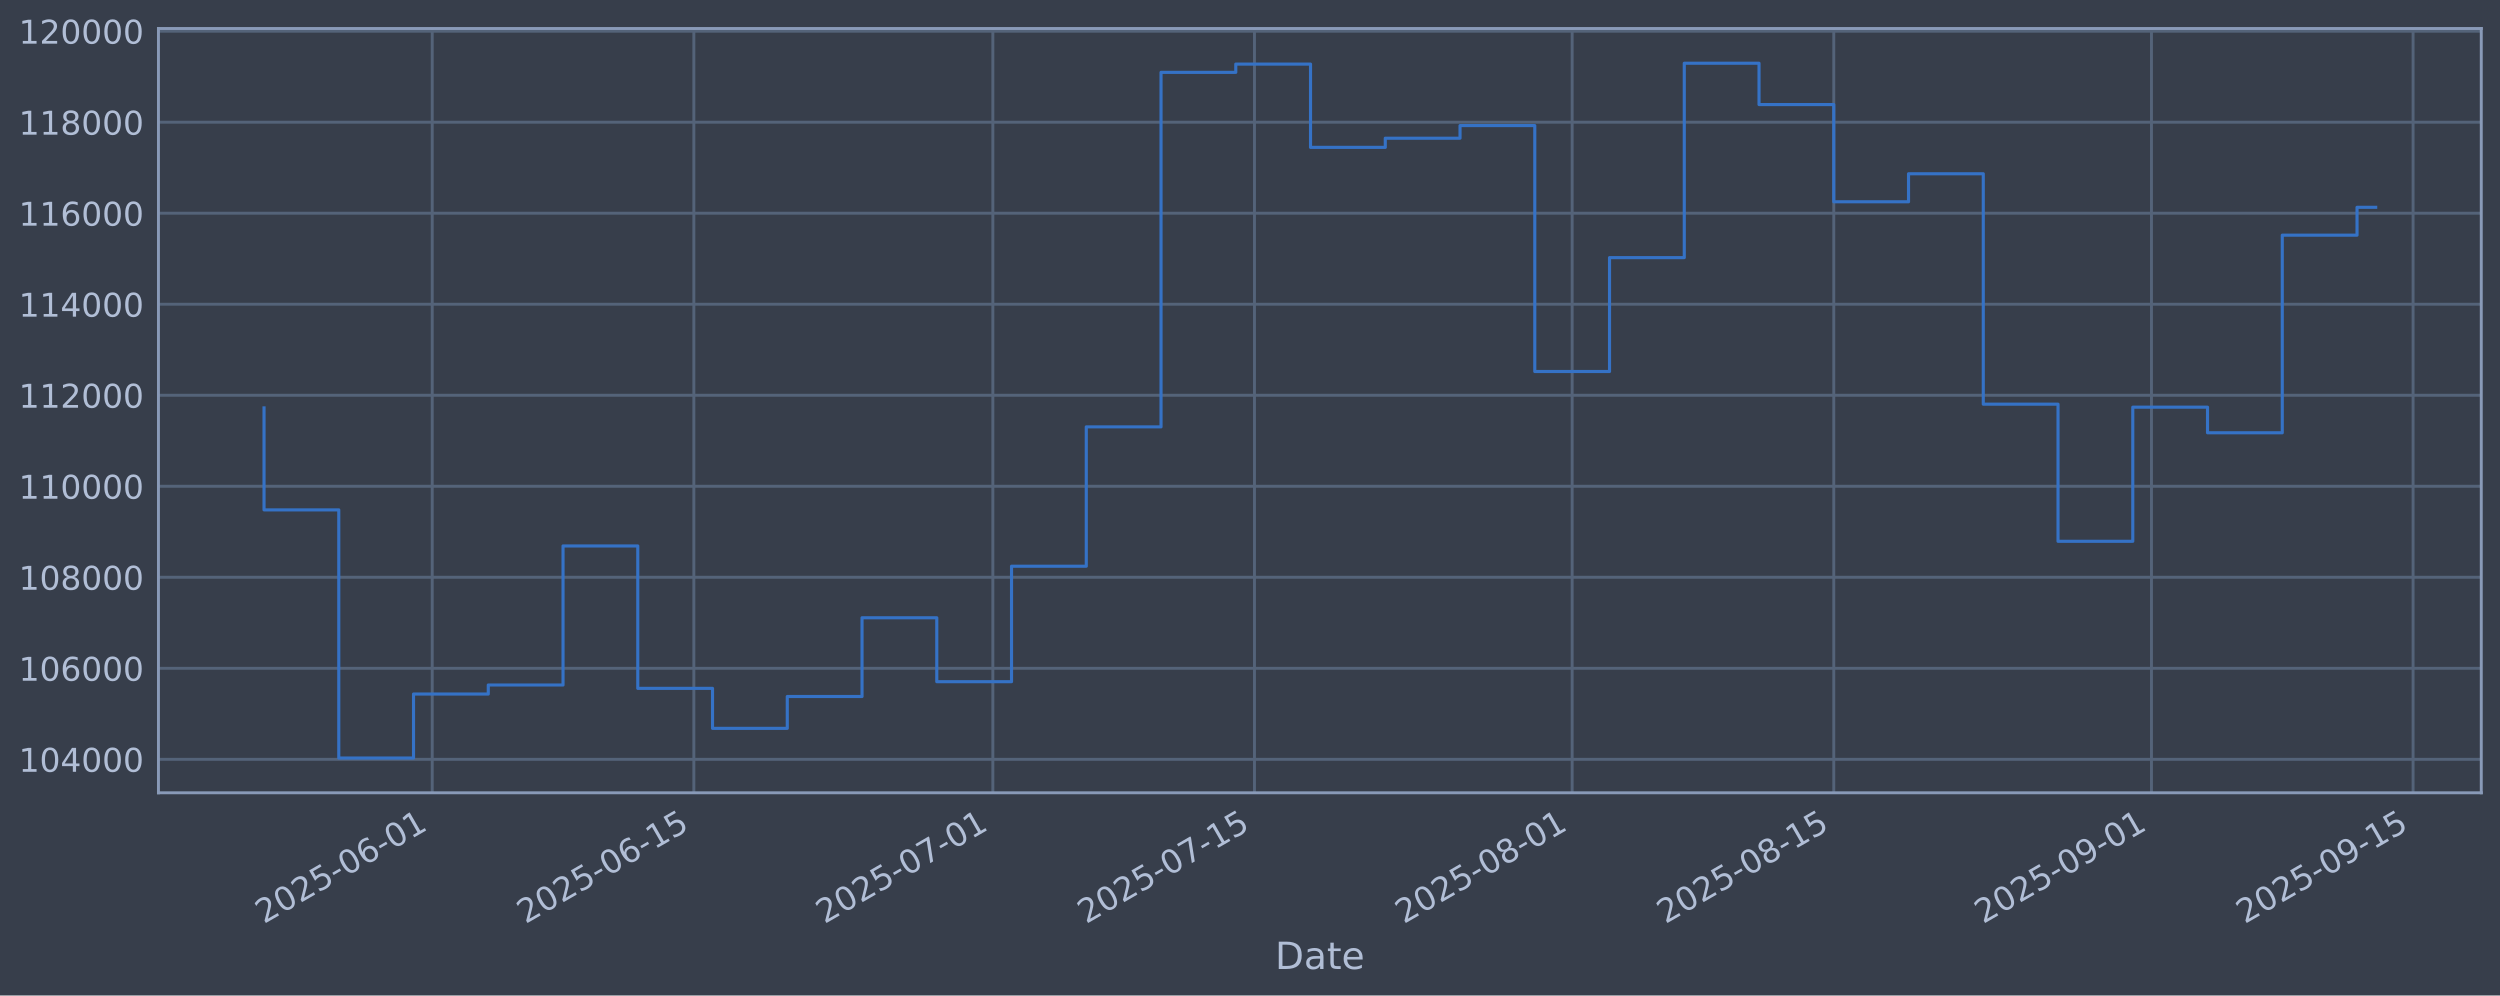
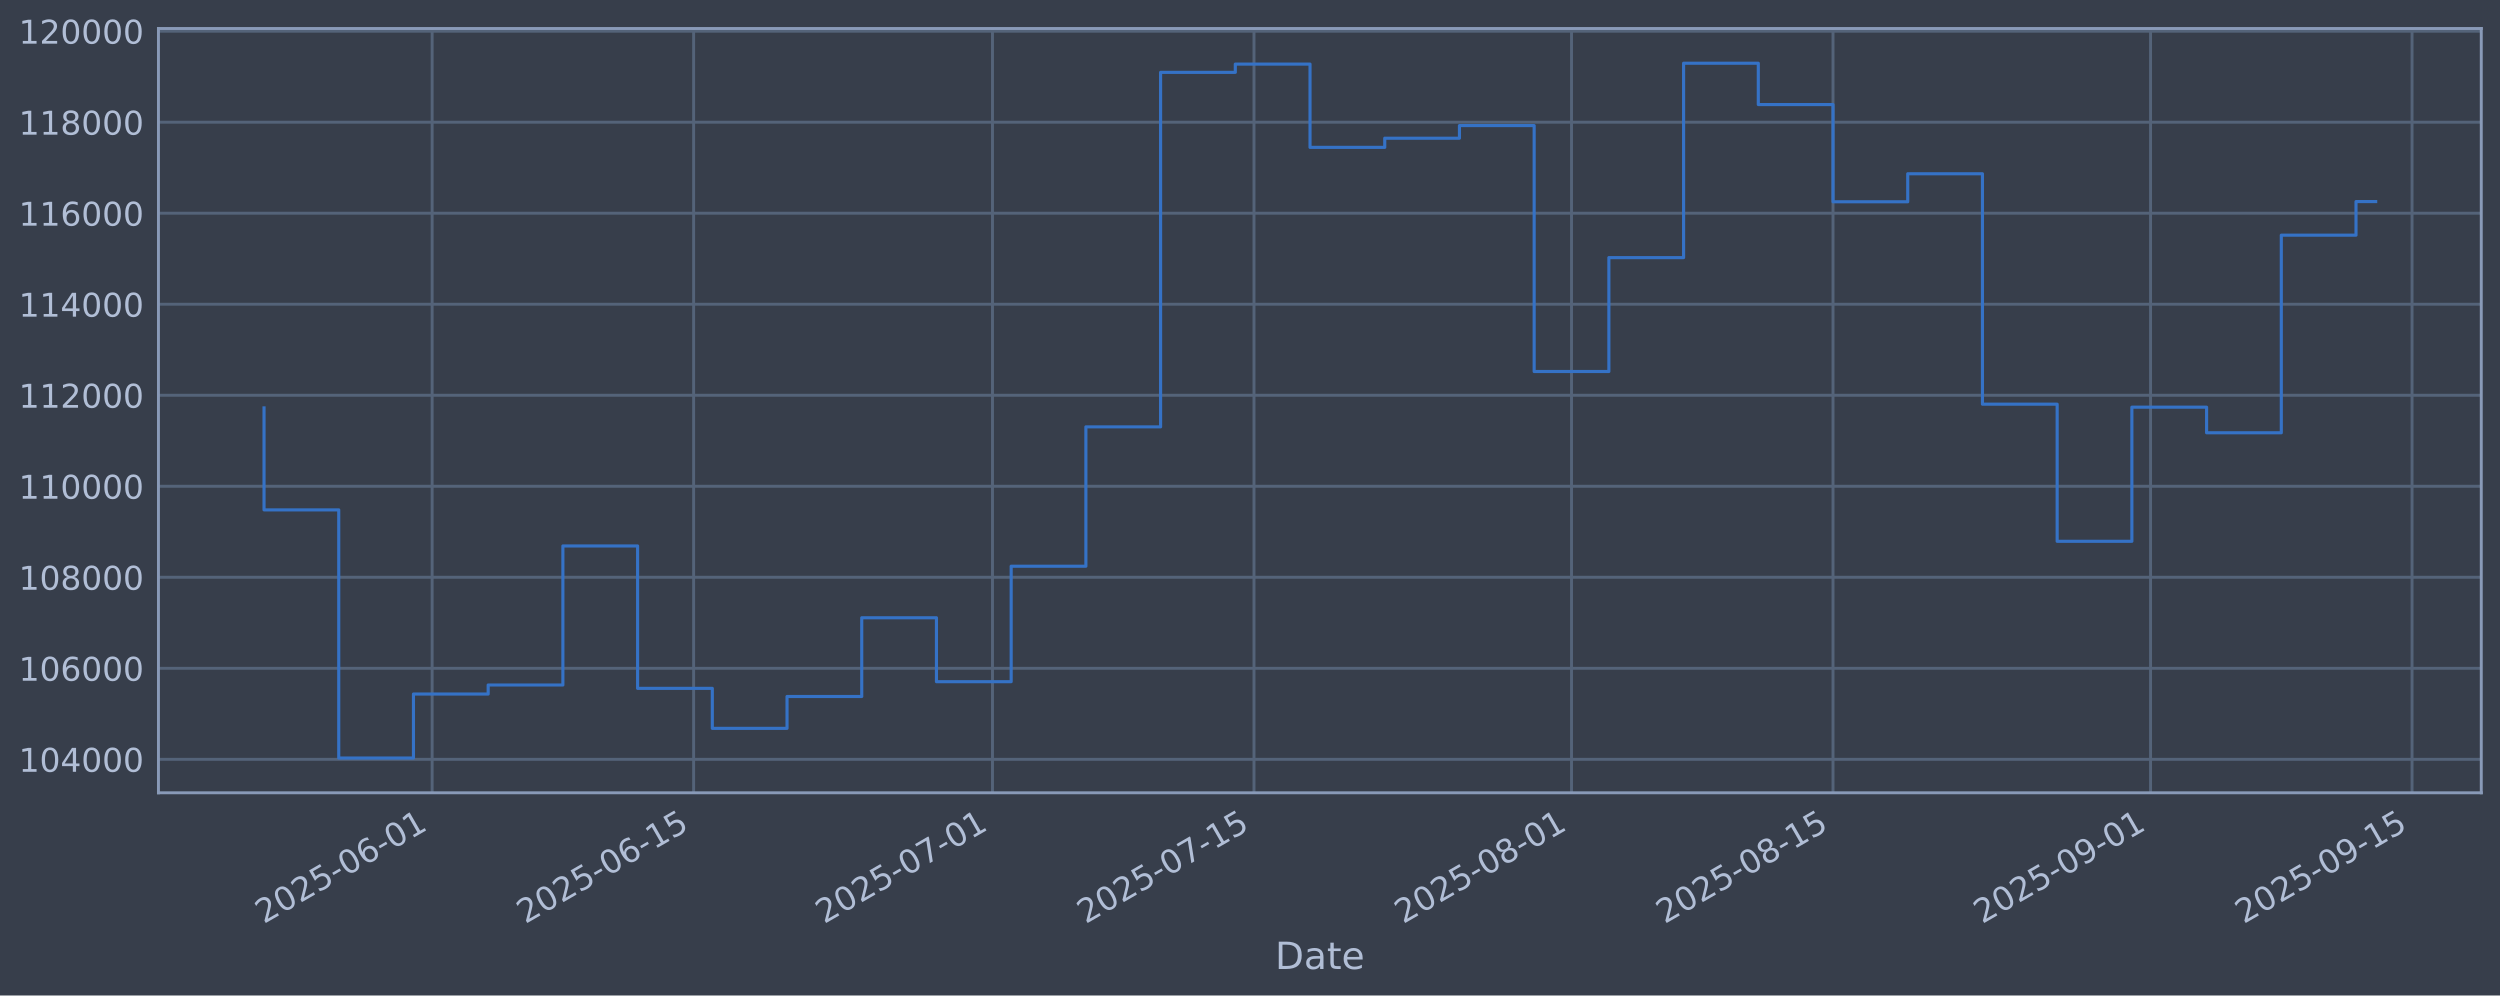
<svg xmlns="http://www.w3.org/2000/svg" xmlns:xlink="http://www.w3.org/1999/xlink" width="960.9pt" height="382.628pt" viewBox="0 0 960.9 382.628" version="1.1">
  <defs>
    <style type="text/css">*{stroke-linejoin: round; stroke-linecap: butt}</style>
  </defs>
  <g id="figure_1">
    <g id="patch_1">
      <path d="M 0 382.628  L 960.9 382.628  L 960.9 0  L 0 0  z " style="fill: #373e4b" />
    </g>
    <g id="axes_1">
      <g id="patch_2">
        <path d="M 60.901 304.718  L 953.701 304.718  L 953.701 10.958  L 60.901 10.958  z " style="fill: #373e4b" />
      </g>
      <g id="matplotlib.axis_1">
        <g id="xtick_1">
          <g id="line2d_1">
-             <path d="M 166.127 304.718  L 166.127 10.958  " clip-path="url(#pa071f54c68)" style="fill: none; stroke: #546379; stroke-width: 1.12; stroke-linecap: square" />
+             <path d="M 166.095 304.718  L 166.095 10.958  " clip-path="url(#p6d58c188f0)" style="fill: none; stroke: #546379; stroke-width: 1.12; stroke-linecap: square" />
          </g>
          <g id="line2d_2" />
          <g id="text_1">
-             <g style="fill: #b1bed6" transform="translate(101.4012 355.2226) rotate(-30) scale(0.126 -0.126)">
+             <g style="fill: #b1bed6" transform="translate(101.3699 355.2226) rotate(-30) scale(0.126 -0.126)">
              <defs>
                <path id="DejaVuSans-32" d="M 1228 531  L 3431 531  L 3431 0  L 469 0  L 469 531  Q 828 903 1448 1529  Q 2069 2156 2228 2338  Q 2531 2678 2651 2914  Q 2772 3150 2772 3378  Q 2772 3750 2511 3984  Q 2250 4219 1831 4219  Q 1534 4219 1204 4116  Q 875 4013 500 3803  L 500 4441  Q 881 4594 1212 4672  Q 1544 4750 1819 4750  Q 2544 4750 2975 4387  Q 3406 4025 3406 3419  Q 3406 3131 3298 2873  Q 3191 2616 2906 2266  Q 2828 2175 2409 1742  Q 1991 1309 1228 531  z " transform="scale(0.015625)" />
                <path id="DejaVuSans-30" d="M 2034 4250  Q 1547 4250 1301 3770  Q 1056 3291 1056 2328  Q 1056 1369 1301 889  Q 1547 409 2034 409  Q 2525 409 2770 889  Q 3016 1369 3016 2328  Q 3016 3291 2770 3770  Q 2525 4250 2034 4250  z M 2034 4750  Q 2819 4750 3233 4129  Q 3647 3509 3647 2328  Q 3647 1150 3233 529  Q 2819 -91 2034 -91  Q 1250 -91 836 529  Q 422 1150 422 2328  Q 422 3509 836 4129  Q 1250 4750 2034 4750  z " transform="scale(0.015625)" />
                <path id="DejaVuSans-35" d="M 691 4666  L 3169 4666  L 3169 4134  L 1269 4134  L 1269 2991  Q 1406 3038 1543 3061  Q 1681 3084 1819 3084  Q 2600 3084 3056 2656  Q 3513 2228 3513 1497  Q 3513 744 3044 326  Q 2575 -91 1722 -91  Q 1428 -91 1123 -41  Q 819 9 494 109  L 494 744  Q 775 591 1075 516  Q 1375 441 1709 441  Q 2250 441 2565 725  Q 2881 1009 2881 1497  Q 2881 1984 2565 2268  Q 2250 2553 1709 2553  Q 1456 2553 1204 2497  Q 953 2441 691 2322  L 691 4666  z " transform="scale(0.015625)" />
                <path id="DejaVuSans-2d" d="M 313 2009  L 1997 2009  L 1997 1497  L 313 1497  L 313 2009  z " transform="scale(0.015625)" />
                <path id="DejaVuSans-36" d="M 2113 2584  Q 1688 2584 1439 2293  Q 1191 2003 1191 1497  Q 1191 994 1439 701  Q 1688 409 2113 409  Q 2538 409 2786 701  Q 3034 994 3034 1497  Q 3034 2003 2786 2293  Q 2538 2584 2113 2584  z M 3366 4563  L 3366 3988  Q 3128 4100 2886 4159  Q 2644 4219 2406 4219  Q 1781 4219 1451 3797  Q 1122 3375 1075 2522  Q 1259 2794 1537 2939  Q 1816 3084 2150 3084  Q 2853 3084 3261 2657  Q 3669 2231 3669 1497  Q 3669 778 3244 343  Q 2819 -91 2113 -91  Q 1303 -91 875 529  Q 447 1150 447 2328  Q 447 3434 972 4092  Q 1497 4750 2381 4750  Q 2619 4750 2861 4703  Q 3103 4656 3366 4563  z " transform="scale(0.015625)" />
                <path id="DejaVuSans-31" d="M 794 531  L 1825 531  L 1825 4091  L 703 3866  L 703 4441  L 1819 4666  L 2450 4666  L 2450 531  L 3481 531  L 3481 0  L 794 0  L 794 531  z " transform="scale(0.015625)" />
              </defs>
              <use xlink:href="#DejaVuSans-32" />
              <use xlink:href="#DejaVuSans-30" transform="translate(63.62305 0)" />
              <use xlink:href="#DejaVuSans-32" transform="translate(127.2461 0)" />
              <use xlink:href="#DejaVuSans-35" transform="translate(190.8691 0)" />
              <use xlink:href="#DejaVuSans-2d" transform="translate(254.4922 0)" />
              <use xlink:href="#DejaVuSans-30" transform="translate(290.5762 0)" />
              <use xlink:href="#DejaVuSans-36" transform="translate(354.1992 0)" />
              <use xlink:href="#DejaVuSans-2d" transform="translate(417.8223 0)" />
              <use xlink:href="#DejaVuSans-30" transform="translate(453.9062 0)" />
              <use xlink:href="#DejaVuSans-31" transform="translate(517.5293 0)" />
            </g>
          </g>
        </g>
        <g id="xtick_2">
          <g id="line2d_3">
-             <path d="M 266.685 304.718  L 266.685 10.958  " clip-path="url(#pa071f54c68)" style="fill: none; stroke: #546379; stroke-width: 1.12; stroke-linecap: square" />
+             <path d="M 266.605 304.718  L 266.605 10.958  " clip-path="url(#p6d58c188f0)" style="fill: none; stroke: #546379; stroke-width: 1.12; stroke-linecap: square" />
          </g>
          <g id="line2d_4" />
          <g id="text_2">
-             <g style="fill: #b1bed6" transform="translate(201.9592 355.2226) rotate(-30) scale(0.126 -0.126)">
+             <g style="fill: #b1bed6" transform="translate(201.8792 355.2226) rotate(-30) scale(0.126 -0.126)">
              <use xlink:href="#DejaVuSans-32" />
              <use xlink:href="#DejaVuSans-30" transform="translate(63.62305 0)" />
              <use xlink:href="#DejaVuSans-32" transform="translate(127.2461 0)" />
              <use xlink:href="#DejaVuSans-35" transform="translate(190.8691 0)" />
              <use xlink:href="#DejaVuSans-2d" transform="translate(254.4922 0)" />
              <use xlink:href="#DejaVuSans-30" transform="translate(290.5762 0)" />
              <use xlink:href="#DejaVuSans-36" transform="translate(354.1992 0)" />
              <use xlink:href="#DejaVuSans-2d" transform="translate(417.8223 0)" />
              <use xlink:href="#DejaVuSans-31" transform="translate(453.9062 0)" />
              <use xlink:href="#DejaVuSans-35" transform="translate(517.5293 0)" />
            </g>
          </g>
        </g>
        <g id="xtick_3">
          <g id="line2d_5">
-             <path d="M 381.608 304.718  L 381.608 10.958  " clip-path="url(#pa071f54c68)" style="fill: none; stroke: #546379; stroke-width: 1.12; stroke-linecap: square" />
+             <path d="M 381.472 304.718  L 381.472 10.958  " clip-path="url(#p6d58c188f0)" style="fill: none; stroke: #546379; stroke-width: 1.12; stroke-linecap: square" />
          </g>
          <g id="line2d_6" />
          <g id="text_3">
-             <g style="fill: #b1bed6" transform="translate(316.8827 355.2226) rotate(-30) scale(0.126 -0.126)">
+             <g style="fill: #b1bed6" transform="translate(316.7469 355.2226) rotate(-30) scale(0.126 -0.126)">
              <defs>
                <path id="DejaVuSans-37" d="M 525 4666  L 3525 4666  L 3525 4397  L 1831 0  L 1172 0  L 2766 4134  L 525 4134  L 525 4666  z " transform="scale(0.015625)" />
              </defs>
              <use xlink:href="#DejaVuSans-32" />
              <use xlink:href="#DejaVuSans-30" transform="translate(63.62305 0)" />
              <use xlink:href="#DejaVuSans-32" transform="translate(127.2461 0)" />
              <use xlink:href="#DejaVuSans-35" transform="translate(190.8691 0)" />
              <use xlink:href="#DejaVuSans-2d" transform="translate(254.4922 0)" />
              <use xlink:href="#DejaVuSans-30" transform="translate(290.5762 0)" />
              <use xlink:href="#DejaVuSans-37" transform="translate(354.1992 0)" />
              <use xlink:href="#DejaVuSans-2d" transform="translate(417.8223 0)" />
              <use xlink:href="#DejaVuSans-30" transform="translate(453.9062 0)" />
              <use xlink:href="#DejaVuSans-31" transform="translate(517.5293 0)" />
            </g>
          </g>
        </g>
        <g id="xtick_4">
          <g id="line2d_7">
-             <path d="M 482.166 304.718  L 482.166 10.958  " clip-path="url(#pa071f54c68)" style="fill: none; stroke: #546379; stroke-width: 1.12; stroke-linecap: square" />
+             <path d="M 481.982 304.718  L 481.982 10.958  " clip-path="url(#p6d58c188f0)" style="fill: none; stroke: #546379; stroke-width: 1.12; stroke-linecap: square" />
          </g>
          <g id="line2d_8" />
          <g id="text_4">
-             <g style="fill: #b1bed6" transform="translate(417.4406 355.2226) rotate(-30) scale(0.126 -0.126)">
+             <g style="fill: #b1bed6" transform="translate(417.2561 355.2226) rotate(-30) scale(0.126 -0.126)">
              <use xlink:href="#DejaVuSans-32" />
              <use xlink:href="#DejaVuSans-30" transform="translate(63.62305 0)" />
              <use xlink:href="#DejaVuSans-32" transform="translate(127.2461 0)" />
              <use xlink:href="#DejaVuSans-35" transform="translate(190.8691 0)" />
              <use xlink:href="#DejaVuSans-2d" transform="translate(254.4922 0)" />
              <use xlink:href="#DejaVuSans-30" transform="translate(290.5762 0)" />
              <use xlink:href="#DejaVuSans-37" transform="translate(354.1992 0)" />
              <use xlink:href="#DejaVuSans-2d" transform="translate(417.8223 0)" />
              <use xlink:href="#DejaVuSans-31" transform="translate(453.9062 0)" />
              <use xlink:href="#DejaVuSans-35" transform="translate(517.5293 0)" />
            </g>
          </g>
        </g>
        <g id="xtick_5">
          <g id="line2d_9">
-             <path d="M 604.272 304.718  L 604.272 10.958  " clip-path="url(#pa071f54c68)" style="fill: none; stroke: #546379; stroke-width: 1.12; stroke-linecap: square" />
+             <path d="M 604.029 304.718  L 604.029 10.958  " clip-path="url(#p6d58c188f0)" style="fill: none; stroke: #546379; stroke-width: 1.12; stroke-linecap: square" />
          </g>
          <g id="line2d_10" />
          <g id="text_5">
-             <g style="fill: #b1bed6" transform="translate(539.5468 355.2226) rotate(-30) scale(0.126 -0.126)">
+             <g style="fill: #b1bed6" transform="translate(539.3031 355.2226) rotate(-30) scale(0.126 -0.126)">
              <defs>
                <path id="DejaVuSans-38" d="M 2034 2216  Q 1584 2216 1326 1975  Q 1069 1734 1069 1313  Q 1069 891 1326 650  Q 1584 409 2034 409  Q 2484 409 2743 651  Q 3003 894 3003 1313  Q 3003 1734 2745 1975  Q 2488 2216 2034 2216  z M 1403 2484  Q 997 2584 770 2862  Q 544 3141 544 3541  Q 544 4100 942 4425  Q 1341 4750 2034 4750  Q 2731 4750 3128 4425  Q 3525 4100 3525 3541  Q 3525 3141 3298 2862  Q 3072 2584 2669 2484  Q 3125 2378 3379 2068  Q 3634 1759 3634 1313  Q 3634 634 3220 271  Q 2806 -91 2034 -91  Q 1263 -91 848 271  Q 434 634 434 1313  Q 434 1759 690 2068  Q 947 2378 1403 2484  z M 1172 3481  Q 1172 3119 1398 2916  Q 1625 2713 2034 2713  Q 2441 2713 2670 2916  Q 2900 3119 2900 3481  Q 2900 3844 2670 4047  Q 2441 4250 2034 4250  Q 1625 4250 1398 4047  Q 1172 3844 1172 3481  z " transform="scale(0.015625)" />
              </defs>
              <use xlink:href="#DejaVuSans-32" />
              <use xlink:href="#DejaVuSans-30" transform="translate(63.62305 0)" />
              <use xlink:href="#DejaVuSans-32" transform="translate(127.2461 0)" />
              <use xlink:href="#DejaVuSans-35" transform="translate(190.8691 0)" />
              <use xlink:href="#DejaVuSans-2d" transform="translate(254.4922 0)" />
              <use xlink:href="#DejaVuSans-30" transform="translate(290.5762 0)" />
              <use xlink:href="#DejaVuSans-38" transform="translate(354.1992 0)" />
              <use xlink:href="#DejaVuSans-2d" transform="translate(417.8223 0)" />
              <use xlink:href="#DejaVuSans-30" transform="translate(453.9062 0)" />
              <use xlink:href="#DejaVuSans-31" transform="translate(517.5293 0)" />
            </g>
          </g>
        </g>
        <g id="xtick_6">
          <g id="line2d_11">
-             <path d="M 704.83 304.718  L 704.83 10.958  " clip-path="url(#pa071f54c68)" style="fill: none; stroke: #546379; stroke-width: 1.12; stroke-linecap: square" />
+             <path d="M 704.538 304.718  L 704.538 10.958  " clip-path="url(#p6d58c188f0)" style="fill: none; stroke: #546379; stroke-width: 1.12; stroke-linecap: square" />
          </g>
          <g id="line2d_12" />
          <g id="text_6">
-             <g style="fill: #b1bed6" transform="translate(640.1048 355.2226) rotate(-30) scale(0.126 -0.126)">
+             <g style="fill: #b1bed6" transform="translate(639.8124 355.2226) rotate(-30) scale(0.126 -0.126)">
              <use xlink:href="#DejaVuSans-32" />
              <use xlink:href="#DejaVuSans-30" transform="translate(63.62305 0)" />
              <use xlink:href="#DejaVuSans-32" transform="translate(127.2461 0)" />
              <use xlink:href="#DejaVuSans-35" transform="translate(190.8691 0)" />
              <use xlink:href="#DejaVuSans-2d" transform="translate(254.4922 0)" />
              <use xlink:href="#DejaVuSans-30" transform="translate(290.5762 0)" />
              <use xlink:href="#DejaVuSans-38" transform="translate(354.1992 0)" />
              <use xlink:href="#DejaVuSans-2d" transform="translate(417.8223 0)" />
              <use xlink:href="#DejaVuSans-31" transform="translate(453.9062 0)" />
              <use xlink:href="#DejaVuSans-35" transform="translate(517.5293 0)" />
            </g>
          </g>
        </g>
        <g id="xtick_7">
          <g id="line2d_13">
-             <path d="M 826.936 304.718  L 826.936 10.958  " clip-path="url(#pa071f54c68)" style="fill: none; stroke: #546379; stroke-width: 1.12; stroke-linecap: square" />
+             <path d="M 826.585 304.718  L 826.585 10.958  " clip-path="url(#p6d58c188f0)" style="fill: none; stroke: #546379; stroke-width: 1.12; stroke-linecap: square" />
          </g>
          <g id="line2d_14" />
          <g id="text_7">
-             <g style="fill: #b1bed6" transform="translate(762.2109 355.2226) rotate(-30) scale(0.126 -0.126)">
+             <g style="fill: #b1bed6" transform="translate(761.8593 355.2226) rotate(-30) scale(0.126 -0.126)">
              <defs>
                <path id="DejaVuSans-39" d="M 703 97  L 703 672  Q 941 559 1184 500  Q 1428 441 1663 441  Q 2288 441 2617 861  Q 2947 1281 2994 2138  Q 2813 1869 2534 1725  Q 2256 1581 1919 1581  Q 1219 1581 811 2004  Q 403 2428 403 3163  Q 403 3881 828 4315  Q 1253 4750 1959 4750  Q 2769 4750 3195 4129  Q 3622 3509 3622 2328  Q 3622 1225 3098 567  Q 2575 -91 1691 -91  Q 1453 -91 1209 -44  Q 966 3 703 97  z M 1959 2075  Q 2384 2075 2632 2365  Q 2881 2656 2881 3163  Q 2881 3666 2632 3958  Q 2384 4250 1959 4250  Q 1534 4250 1286 3958  Q 1038 3666 1038 3163  Q 1038 2656 1286 2365  Q 1534 2075 1959 2075  z " transform="scale(0.015625)" />
              </defs>
              <use xlink:href="#DejaVuSans-32" />
              <use xlink:href="#DejaVuSans-30" transform="translate(63.62305 0)" />
              <use xlink:href="#DejaVuSans-32" transform="translate(127.2461 0)" />
              <use xlink:href="#DejaVuSans-35" transform="translate(190.8691 0)" />
              <use xlink:href="#DejaVuSans-2d" transform="translate(254.4922 0)" />
              <use xlink:href="#DejaVuSans-30" transform="translate(290.5762 0)" />
              <use xlink:href="#DejaVuSans-39" transform="translate(354.1992 0)" />
              <use xlink:href="#DejaVuSans-2d" transform="translate(417.8223 0)" />
              <use xlink:href="#DejaVuSans-30" transform="translate(453.9062 0)" />
              <use xlink:href="#DejaVuSans-31" transform="translate(517.5293 0)" />
            </g>
          </g>
        </g>
        <g id="xtick_8">
          <g id="line2d_15">
-             <path d="M 927.494 304.718  L 927.494 10.958  " clip-path="url(#pa071f54c68)" style="fill: none; stroke: #546379; stroke-width: 1.12; stroke-linecap: square" />
+             <path d="M 927.094 304.718  L 927.094 10.958  " clip-path="url(#p6d58c188f0)" style="fill: none; stroke: #546379; stroke-width: 1.12; stroke-linecap: square" />
          </g>
          <g id="line2d_16" />
          <g id="text_8">
-             <g style="fill: #b1bed6" transform="translate(862.7689 355.2226) rotate(-30) scale(0.126 -0.126)">
+             <g style="fill: #b1bed6" transform="translate(862.3686 355.2226) rotate(-30) scale(0.126 -0.126)">
              <use xlink:href="#DejaVuSans-32" />
              <use xlink:href="#DejaVuSans-30" transform="translate(63.62305 0)" />
              <use xlink:href="#DejaVuSans-32" transform="translate(127.2461 0)" />
              <use xlink:href="#DejaVuSans-35" transform="translate(190.8691 0)" />
              <use xlink:href="#DejaVuSans-2d" transform="translate(254.4922 0)" />
              <use xlink:href="#DejaVuSans-30" transform="translate(290.5762 0)" />
              <use xlink:href="#DejaVuSans-39" transform="translate(354.1992 0)" />
              <use xlink:href="#DejaVuSans-2d" transform="translate(417.8223 0)" />
              <use xlink:href="#DejaVuSans-31" transform="translate(453.9062 0)" />
              <use xlink:href="#DejaVuSans-35" transform="translate(517.5293 0)" />
            </g>
          </g>
        </g>
        <g id="text_9">
          <g style="fill: #b1bed6" transform="translate(490.0914 372.4337) scale(0.144 -0.144)">
            <defs>
              <path id="DejaVuSans-44" d="M 1259 4147  L 1259 519  L 2022 519  Q 2988 519 3436 956  Q 3884 1394 3884 2338  Q 3884 3275 3436 3711  Q 2988 4147 2022 4147  L 1259 4147  z M 628 4666  L 1925 4666  Q 3281 4666 3915 4102  Q 4550 3538 4550 2338  Q 4550 1131 3912 565  Q 3275 0 1925 0  L 628 0  L 628 4666  z " transform="scale(0.015625)" />
              <path id="DejaVuSans-61" d="M 2194 1759  Q 1497 1759 1228 1600  Q 959 1441 959 1056  Q 959 750 1161 570  Q 1363 391 1709 391  Q 2188 391 2477 730  Q 2766 1069 2766 1631  L 2766 1759  L 2194 1759  z M 3341 1997  L 3341 0  L 2766 0  L 2766 531  Q 2569 213 2275 61  Q 1981 -91 1556 -91  Q 1019 -91 701 211  Q 384 513 384 1019  Q 384 1609 779 1909  Q 1175 2209 1959 2209  L 2766 2209  L 2766 2266  Q 2766 2663 2505 2880  Q 2244 3097 1772 3097  Q 1472 3097 1187 3025  Q 903 2953 641 2809  L 641 3341  Q 956 3463 1253 3523  Q 1550 3584 1831 3584  Q 2591 3584 2966 3190  Q 3341 2797 3341 1997  z " transform="scale(0.015625)" />
              <path id="DejaVuSans-74" d="M 1172 4494  L 1172 3500  L 2356 3500  L 2356 3053  L 1172 3053  L 1172 1153  Q 1172 725 1289 603  Q 1406 481 1766 481  L 2356 481  L 2356 0  L 1766 0  Q 1100 0 847 248  Q 594 497 594 1153  L 594 3053  L 172 3053  L 172 3500  L 594 3500  L 594 4494  L 1172 4494  z " transform="scale(0.015625)" />
              <path id="DejaVuSans-65" d="M 3597 1894  L 3597 1613  L 953 1613  Q 991 1019 1311 708  Q 1631 397 2203 397  Q 2534 397 2845 478  Q 3156 559 3463 722  L 3463 178  Q 3153 47 2828 -22  Q 2503 -91 2169 -91  Q 1331 -91 842 396  Q 353 884 353 1716  Q 353 2575 817 3079  Q 1281 3584 2069 3584  Q 2775 3584 3186 3129  Q 3597 2675 3597 1894  z M 3022 2063  Q 3016 2534 2758 2815  Q 2500 3097 2075 3097  Q 1594 3097 1305 2825  Q 1016 2553 972 2059  L 3022 2063  z " transform="scale(0.015625)" />
            </defs>
            <use xlink:href="#DejaVuSans-44" />
            <use xlink:href="#DejaVuSans-61" transform="translate(77.00195 0)" />
            <use xlink:href="#DejaVuSans-74" transform="translate(138.2812 0)" />
            <use xlink:href="#DejaVuSans-65" transform="translate(177.4902 0)" />
          </g>
        </g>
      </g>
      <g id="matplotlib.axis_2">
        <g id="ytick_1">
          <g id="line2d_17">
-             <path d="M 60.901 291.85  L 953.701 291.85  " clip-path="url(#pa071f54c68)" style="fill: none; stroke: #546379; stroke-width: 1.12; stroke-linecap: square" />
+             <path d="M 60.901 291.85  L 953.701 291.85  " clip-path="url(#p6d58c188f0)" style="fill: none; stroke: #546379; stroke-width: 1.12; stroke-linecap: square" />
          </g>
          <g id="line2d_18" />
          <g id="text_10">
            <g style="fill: #b1bed6" transform="translate(7.2 296.6367) scale(0.126 -0.126)">
              <defs>
                <path id="DejaVuSans-34" d="M 2419 4116  L 825 1625  L 2419 1625  L 2419 4116  z M 2253 4666  L 3047 4666  L 3047 1625  L 3713 1625  L 3713 1100  L 3047 1100  L 3047 0  L 2419 0  L 2419 1100  L 313 1100  L 313 1709  L 2253 4666  z " transform="scale(0.015625)" />
              </defs>
              <use xlink:href="#DejaVuSans-31" />
              <use xlink:href="#DejaVuSans-30" transform="translate(63.62305 0)" />
              <use xlink:href="#DejaVuSans-34" transform="translate(127.2461 0)" />
              <use xlink:href="#DejaVuSans-30" transform="translate(190.8691 0)" />
              <use xlink:href="#DejaVuSans-30" transform="translate(254.4922 0)" />
              <use xlink:href="#DejaVuSans-30" transform="translate(318.1152 0)" />
            </g>
          </g>
        </g>
        <g id="ytick_2">
          <g id="line2d_19">
-             <path d="M 60.901 256.867  L 953.701 256.867  " clip-path="url(#pa071f54c68)" style="fill: none; stroke: #546379; stroke-width: 1.12; stroke-linecap: square" />
+             <path d="M 60.901 256.867  L 953.701 256.867  " clip-path="url(#p6d58c188f0)" style="fill: none; stroke: #546379; stroke-width: 1.12; stroke-linecap: square" />
          </g>
          <g id="line2d_20" />
          <g id="text_11">
            <g style="fill: #b1bed6" transform="translate(7.2 261.6538) scale(0.126 -0.126)">
              <use xlink:href="#DejaVuSans-31" />
              <use xlink:href="#DejaVuSans-30" transform="translate(63.62305 0)" />
              <use xlink:href="#DejaVuSans-36" transform="translate(127.2461 0)" />
              <use xlink:href="#DejaVuSans-30" transform="translate(190.8691 0)" />
              <use xlink:href="#DejaVuSans-30" transform="translate(254.4922 0)" />
              <use xlink:href="#DejaVuSans-30" transform="translate(318.1152 0)" />
            </g>
          </g>
        </g>
        <g id="ytick_3">
          <g id="line2d_21">
-             <path d="M 60.901 221.884  L 953.701 221.884  " clip-path="url(#pa071f54c68)" style="fill: none; stroke: #546379; stroke-width: 1.12; stroke-linecap: square" />
+             <path d="M 60.901 221.884  L 953.701 221.884  " clip-path="url(#p6d58c188f0)" style="fill: none; stroke: #546379; stroke-width: 1.12; stroke-linecap: square" />
          </g>
          <g id="line2d_22" />
          <g id="text_12">
            <g style="fill: #b1bed6" transform="translate(7.2 226.671) scale(0.126 -0.126)">
              <use xlink:href="#DejaVuSans-31" />
              <use xlink:href="#DejaVuSans-30" transform="translate(63.62305 0)" />
              <use xlink:href="#DejaVuSans-38" transform="translate(127.2461 0)" />
              <use xlink:href="#DejaVuSans-30" transform="translate(190.8691 0)" />
              <use xlink:href="#DejaVuSans-30" transform="translate(254.4922 0)" />
              <use xlink:href="#DejaVuSans-30" transform="translate(318.1152 0)" />
            </g>
          </g>
        </g>
        <g id="ytick_4">
          <g id="line2d_23">
-             <path d="M 60.901 186.901  L 953.701 186.901  " clip-path="url(#pa071f54c68)" style="fill: none; stroke: #546379; stroke-width: 1.12; stroke-linecap: square" />
+             <path d="M 60.901 186.901  L 953.701 186.901  " clip-path="url(#p6d58c188f0)" style="fill: none; stroke: #546379; stroke-width: 1.12; stroke-linecap: square" />
          </g>
          <g id="line2d_24" />
          <g id="text_13">
            <g style="fill: #b1bed6" transform="translate(7.2 191.6882) scale(0.126 -0.126)">
              <use xlink:href="#DejaVuSans-31" />
              <use xlink:href="#DejaVuSans-31" transform="translate(63.62305 0)" />
              <use xlink:href="#DejaVuSans-30" transform="translate(127.2461 0)" />
              <use xlink:href="#DejaVuSans-30" transform="translate(190.8691 0)" />
              <use xlink:href="#DejaVuSans-30" transform="translate(254.4922 0)" />
              <use xlink:href="#DejaVuSans-30" transform="translate(318.1152 0)" />
            </g>
          </g>
        </g>
        <g id="ytick_5">
          <g id="line2d_25">
-             <path d="M 60.901 151.918  L 953.701 151.918  " clip-path="url(#pa071f54c68)" style="fill: none; stroke: #546379; stroke-width: 1.12; stroke-linecap: square" />
+             <path d="M 60.901 151.918  L 953.701 151.918  " clip-path="url(#p6d58c188f0)" style="fill: none; stroke: #546379; stroke-width: 1.12; stroke-linecap: square" />
          </g>
          <g id="line2d_26" />
          <g id="text_14">
            <g style="fill: #b1bed6" transform="translate(7.2 156.7053) scale(0.126 -0.126)">
              <use xlink:href="#DejaVuSans-31" />
              <use xlink:href="#DejaVuSans-31" transform="translate(63.62305 0)" />
              <use xlink:href="#DejaVuSans-32" transform="translate(127.2461 0)" />
              <use xlink:href="#DejaVuSans-30" transform="translate(190.8691 0)" />
              <use xlink:href="#DejaVuSans-30" transform="translate(254.4922 0)" />
              <use xlink:href="#DejaVuSans-30" transform="translate(318.1152 0)" />
            </g>
          </g>
        </g>
        <g id="ytick_6">
          <g id="line2d_27">
-             <path d="M 60.901 116.936  L 953.701 116.936  " clip-path="url(#pa071f54c68)" style="fill: none; stroke: #546379; stroke-width: 1.12; stroke-linecap: square" />
+             <path d="M 60.901 116.936  L 953.701 116.936  " clip-path="url(#p6d58c188f0)" style="fill: none; stroke: #546379; stroke-width: 1.12; stroke-linecap: square" />
          </g>
          <g id="line2d_28" />
          <g id="text_15">
            <g style="fill: #b1bed6" transform="translate(7.2 121.7225) scale(0.126 -0.126)">
              <use xlink:href="#DejaVuSans-31" />
              <use xlink:href="#DejaVuSans-31" transform="translate(63.62305 0)" />
              <use xlink:href="#DejaVuSans-34" transform="translate(127.2461 0)" />
              <use xlink:href="#DejaVuSans-30" transform="translate(190.8691 0)" />
              <use xlink:href="#DejaVuSans-30" transform="translate(254.4922 0)" />
              <use xlink:href="#DejaVuSans-30" transform="translate(318.1152 0)" />
            </g>
          </g>
        </g>
        <g id="ytick_7">
          <g id="line2d_29">
-             <path d="M 60.901 81.953  L 953.701 81.953  " clip-path="url(#pa071f54c68)" style="fill: none; stroke: #546379; stroke-width: 1.12; stroke-linecap: square" />
+             <path d="M 60.901 81.953  L 953.701 81.953  " clip-path="url(#p6d58c188f0)" style="fill: none; stroke: #546379; stroke-width: 1.12; stroke-linecap: square" />
          </g>
          <g id="line2d_30" />
          <g id="text_16">
            <g style="fill: #b1bed6" transform="translate(7.2 86.73969) scale(0.126 -0.126)">
              <use xlink:href="#DejaVuSans-31" />
              <use xlink:href="#DejaVuSans-31" transform="translate(63.62305 0)" />
              <use xlink:href="#DejaVuSans-36" transform="translate(127.2461 0)" />
              <use xlink:href="#DejaVuSans-30" transform="translate(190.8691 0)" />
              <use xlink:href="#DejaVuSans-30" transform="translate(254.4922 0)" />
              <use xlink:href="#DejaVuSans-30" transform="translate(318.1152 0)" />
            </g>
          </g>
        </g>
        <g id="ytick_8">
          <g id="line2d_31">
-             <path d="M 60.901 46.97  L 953.701 46.97  " clip-path="url(#pa071f54c68)" style="fill: none; stroke: #546379; stroke-width: 1.12; stroke-linecap: square" />
+             <path d="M 60.901 46.97  L 953.701 46.97  " clip-path="url(#p6d58c188f0)" style="fill: none; stroke: #546379; stroke-width: 1.12; stroke-linecap: square" />
          </g>
          <g id="line2d_32" />
          <g id="text_17">
            <g style="fill: #b1bed6" transform="translate(7.2 51.75686) scale(0.126 -0.126)">
              <use xlink:href="#DejaVuSans-31" />
              <use xlink:href="#DejaVuSans-31" transform="translate(63.62305 0)" />
              <use xlink:href="#DejaVuSans-38" transform="translate(127.2461 0)" />
              <use xlink:href="#DejaVuSans-30" transform="translate(190.8691 0)" />
              <use xlink:href="#DejaVuSans-30" transform="translate(254.4922 0)" />
              <use xlink:href="#DejaVuSans-30" transform="translate(318.1152 0)" />
            </g>
          </g>
        </g>
        <g id="ytick_9">
          <g id="line2d_33">
-             <path d="M 60.901 11.987  L 953.701 11.987  " clip-path="url(#pa071f54c68)" style="fill: none; stroke: #546379; stroke-width: 1.12; stroke-linecap: square" />
+             <path d="M 60.901 11.987  L 953.701 11.987  " clip-path="url(#p6d58c188f0)" style="fill: none; stroke: #546379; stroke-width: 1.12; stroke-linecap: square" />
          </g>
          <g id="line2d_34" />
          <g id="text_18">
            <g style="fill: #b1bed6" transform="translate(7.2 16.77403) scale(0.126 -0.126)">
              <use xlink:href="#DejaVuSans-31" />
              <use xlink:href="#DejaVuSans-32" transform="translate(63.62305 0)" />
              <use xlink:href="#DejaVuSans-30" transform="translate(127.2461 0)" />
              <use xlink:href="#DejaVuSans-30" transform="translate(190.8691 0)" />
              <use xlink:href="#DejaVuSans-30" transform="translate(254.4922 0)" />
              <use xlink:href="#DejaVuSans-30" transform="translate(318.1152 0)" />
            </g>
          </g>
        </g>
      </g>
      <g id="line2d_35">
-         <path d="M 101.482 156.778  L 101.482 195.974  L 130.213 195.974  L 130.213 291.366  L 158.944 291.366  L 158.944 266.759  L 187.675 266.759  L 187.675 263.286  L 216.406 263.286  L 216.406 209.841  L 245.137 209.841  L 245.137 264.586  L 273.867 264.586  L 273.867 279.95  L 302.598 279.95  L 302.598 267.706  L 331.329 267.706  L 331.329 237.446  L 360.06 237.446  L 360.06 262.012  L 388.791 262.012  L 388.791 217.631  L 417.522 217.631  L 417.522 164.07  L 446.253 164.07  L 446.253 27.81  L 474.983 27.81  L 474.983 24.636  L 503.714 24.636  L 503.714 56.646  L 532.445 56.646  L 532.445 53.121  L 561.176 53.121  L 561.176 48.272  L 589.907 48.272  L 589.907 142.793  L 618.638 142.793  L 618.638 99.016  L 647.369 99.016  L 647.369 24.311  L 676.099 24.311  L 676.099 40.185  L 704.83 40.185  L 704.83 77.56  L 733.561 77.56  L 733.561 66.788  L 762.292 66.788  L 762.292 155.356  L 791.023 155.356  L 791.023 208.052  L 819.754 208.052  L 819.754 156.509  L 848.485 156.509  L 848.485 166.341  L 877.215 166.341  L 877.215 90.389  L 905.946 90.389  L 905.946 79.688  L 913.119 79.688  " clip-path="url(#pa071f54c68)" style="fill: none; stroke: #3572c6; stroke-width: 1.2; stroke-linecap: square" />
+         <path d="M 101.482 156.778  L 101.482 195.974  L 130.199 195.974  L 130.199 291.366  L 158.916 291.366  L 158.916 266.759  L 187.633 266.759  L 187.633 263.286  L 216.35 263.286  L 216.35 209.841  L 245.067 209.841  L 245.067 264.586  L 273.784 264.586  L 273.784 279.95  L 302.501 279.95  L 302.501 267.706  L 331.218 267.706  L 331.218 237.446  L 359.935 237.446  L 359.935 262.012  L 388.652 262.012  L 388.652 217.631  L 417.369 217.631  L 417.369 164.07  L 446.085 164.07  L 446.085 27.81  L 474.802 27.81  L 474.802 24.636  L 503.519 24.636  L 503.519 56.646  L 532.236 56.646  L 532.236 53.121  L 560.953 53.121  L 560.953 48.272  L 589.67 48.272  L 589.67 142.793  L 618.387 142.793  L 618.387 99.016  L 647.104 99.016  L 647.104 24.311  L 675.821 24.311  L 675.821 40.185  L 704.538 40.185  L 704.538 77.56  L 733.255 77.56  L 733.255 66.788  L 761.972 66.788  L 761.972 155.356  L 790.689 155.356  L 790.689 208.052  L 819.406 208.052  L 819.406 156.509  L 848.123 156.509  L 848.123 166.341  L 876.839 166.341  L 876.839 90.389  L 905.556 90.389  L 905.556 77.481  L 913.119 77.481  " clip-path="url(#p6d58c188f0)" style="fill: none; stroke: #3572c6; stroke-width: 1.2; stroke-linecap: square" />
      </g>
      <g id="patch_3">
        <path d="M 60.901 304.718  L 60.901 10.958  " style="fill: none; stroke: #899ab8; stroke-width: 1.12; stroke-linejoin: miter; stroke-linecap: square" />
      </g>
      <g id="patch_4">
        <path d="M 953.701 304.718  L 953.701 10.958  " style="fill: none; stroke: #899ab8; stroke-width: 1.12; stroke-linejoin: miter; stroke-linecap: square" />
      </g>
      <g id="patch_5">
        <path d="M 60.901 304.718  L 953.701 304.718  " style="fill: none; stroke: #899ab8; stroke-width: 1.12; stroke-linejoin: miter; stroke-linecap: square" />
      </g>
      <g id="patch_6">
        <path d="M 60.901 10.958  L 953.701 10.958  " style="fill: none; stroke: #899ab8; stroke-width: 1.12; stroke-linejoin: miter; stroke-linecap: square" />
      </g>
    </g>
  </g>
  <defs>
-     <clipPath id="pa071f54c68">
+     <clipPath id="p6d58c188f0">
      <rect x="60.901" y="10.958" width="892.8" height="293.76" />
    </clipPath>
  </defs>
</svg>
